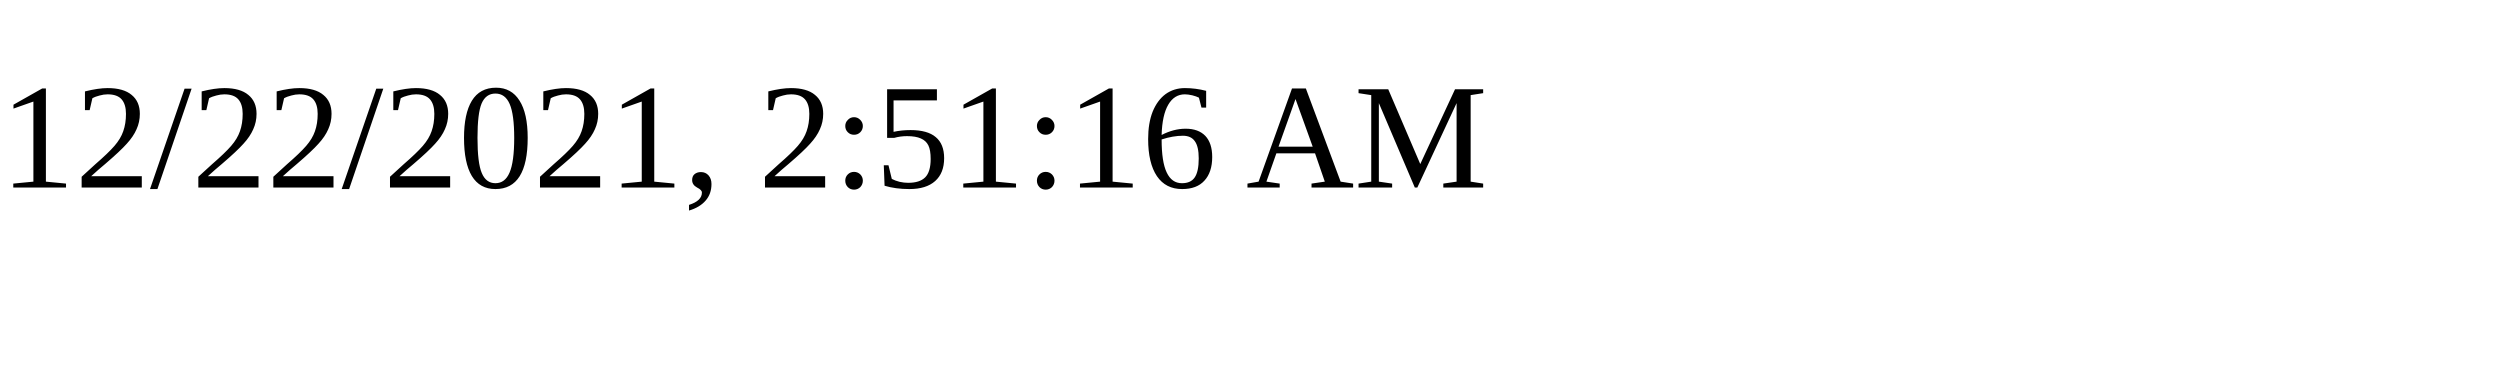
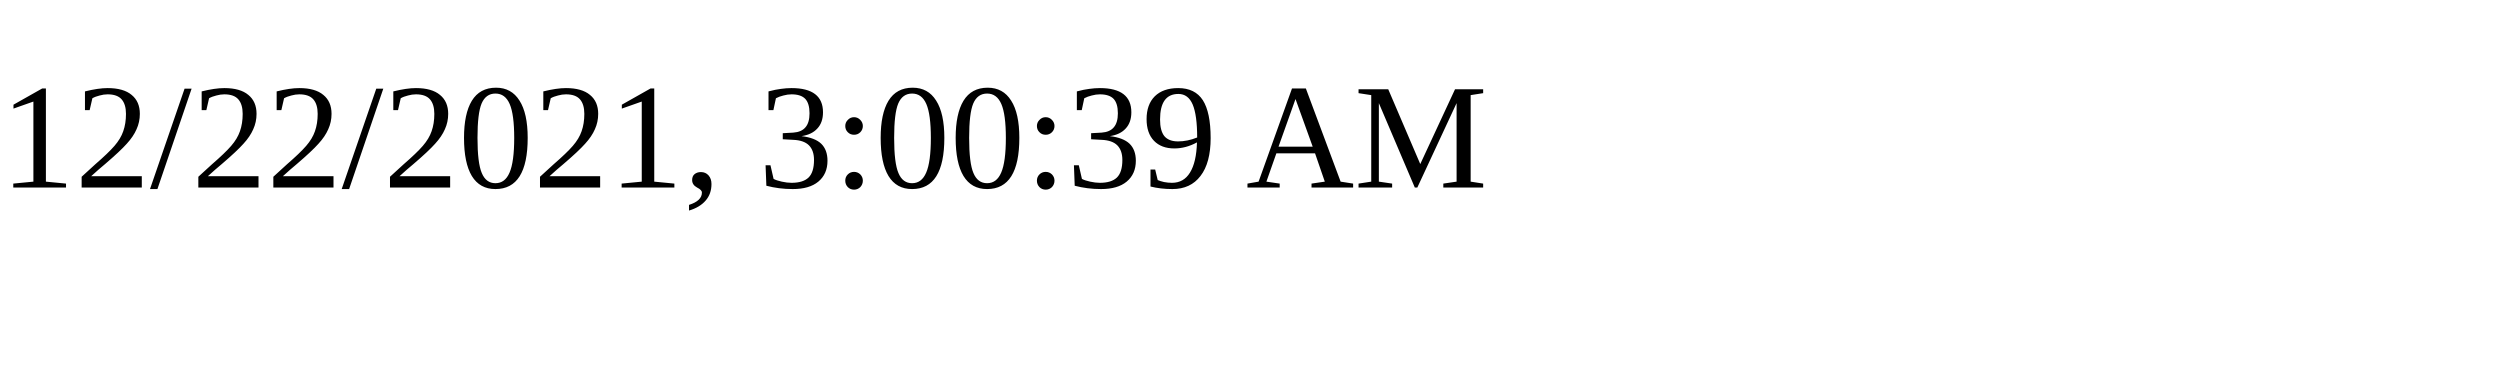
<svg xmlns="http://www.w3.org/2000/svg" height="30" width="200">
-   <text x="0" y="15">12/22/2021, 2:51:16 AM</text>
+   <text x="0" y="15">12/22/2021, 3:00:39 AM</text>
</svg>
